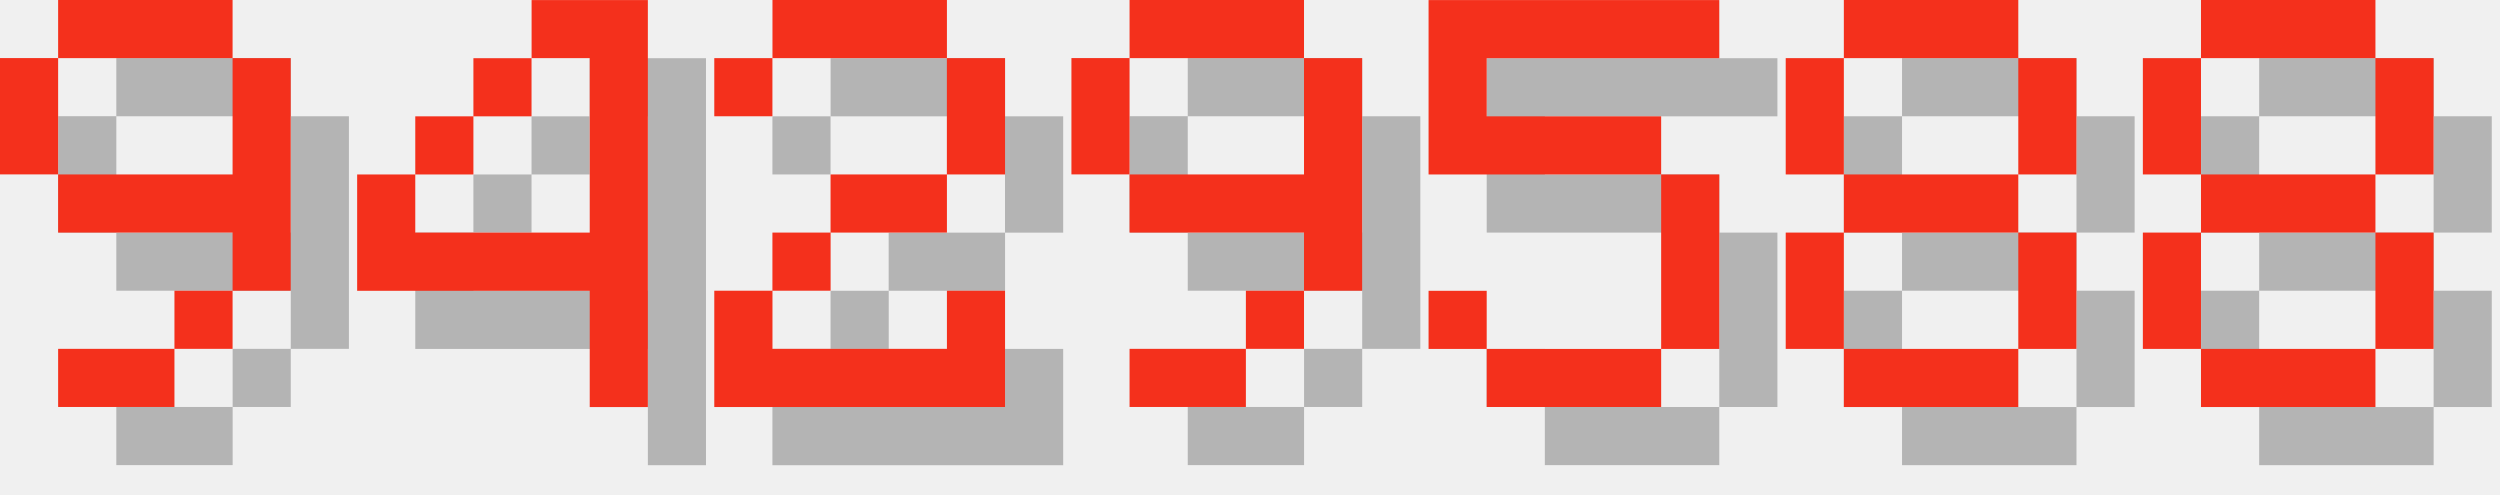
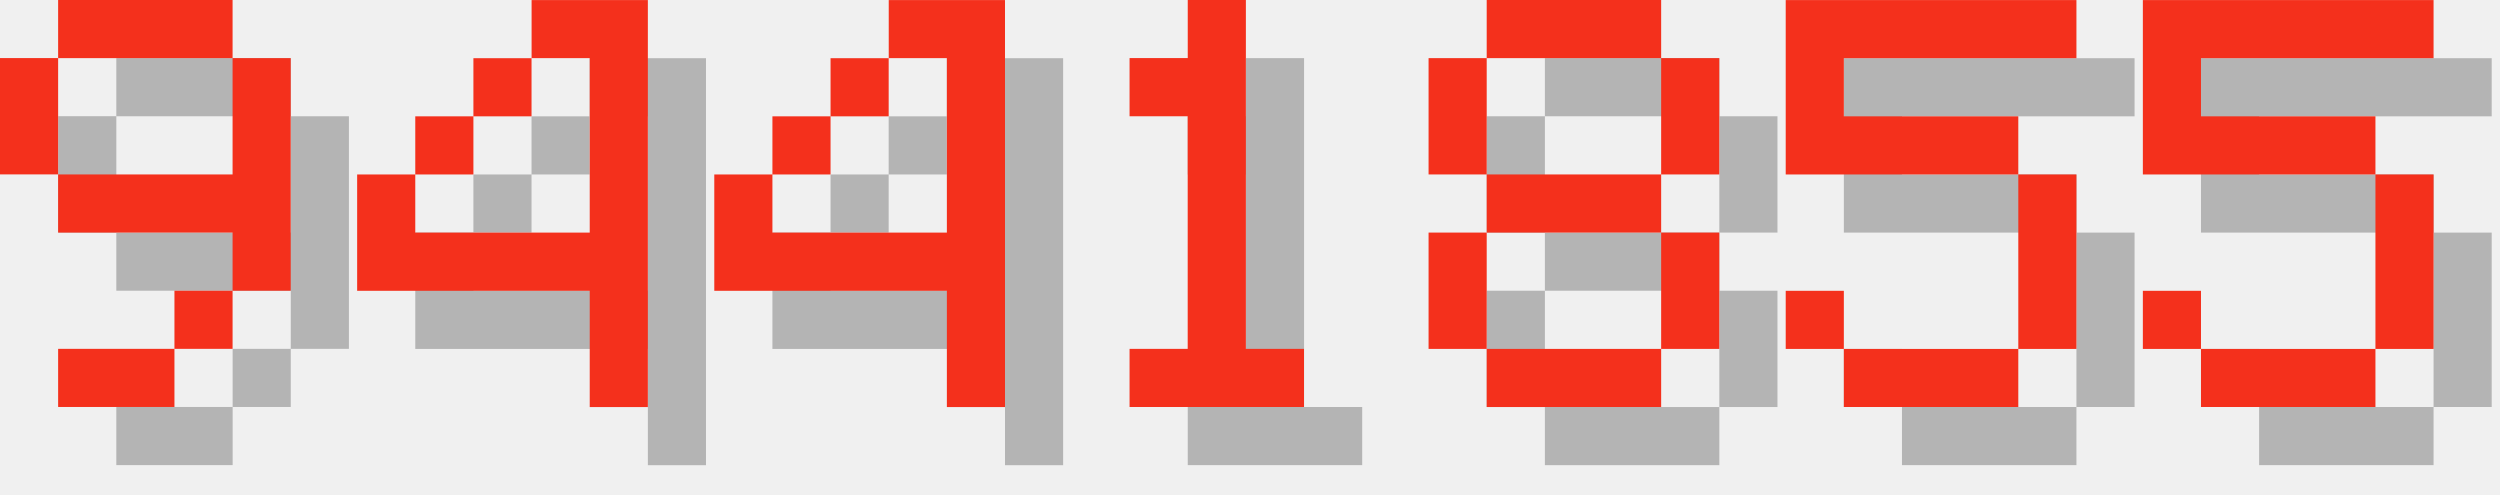
<svg xmlns="http://www.w3.org/2000/svg" version="1.1" width="182.0" height="36">
  <style>
        .text-foreground {
            fill: #F4301C;
        }
        .text-shadow {
            fill: #000000;
            fill-opacity: 0.25;
        }
    </style>
  <g class="digit" id="digit_9" transform="translate(0.0, 0), scale(4)">
    <path id="digit_9_shadow" class="text-shadow" d="m2.117 1.058v1.058h3.175v-1.058h-3.175zm3.175 1.058v2.117h-3.175v1.058h3.175v1.058h1.058v-4.233h-1.058zm0 4.233h-1.058v1.058h1.058v-1.058zm-1.058 1.058h-2.117v1.058h2.117v-1.058zm-2.117-3.175v-2.117h-1.058v2.117h1.058z" fill-opacity=".5" style="paint-order:stroke fill markers" />
    <path id="digit_9_fg" class="text-foreground" d="m1.058 0v1.058h3.175v-1.058h-3.175zm3.175 1.058v2.117h-3.175v1.058h3.175v1.058h1.058v-4.233h-1.058zm0 4.233h-1.058v1.058h1.058v-1.058zm-1.058 1.058h-2.117v1.058h2.117v-1.058zm-2.117-3.175v-2.117h-1.058v2.117h1.058z" fill="#fff" style="paint-order:stroke fill markers" />
  </g>
  <g class="digit" id="digit_4" transform="translate(26.0, 0), scale(4)">
    <path id="digit_4_shadow" class="text-shadow" d="m4.233 1.058v1.058h1.058v3.175h-3.175v-1.058h-1.058v2.117h4.233v2.117h1.058v-7.408h-2.117zm-2.117 3.175h1.058v-1.058h-1.058v1.058zm1.058-1.058h1.058v-1.058h-1.058v1.058z" fill-opacity=".5" style="paint-order:stroke fill markers" />
    <path id="digit_4_fg" class="text-foreground" d="m3.175 0v1.058h1.058v3.175h-3.175v-1.058h-1.058v2.117h4.233v2.117h1.058v-7.408h-2.117zm-2.117 3.175h1.058v-1.058h-1.058v1.058zm1.058-1.058h1.058v-1.058h-1.058v1.058z" fill="#fff" style="paint-order:stroke fill markers" />
  </g>
-   <g class="digit" id="digit_2" transform="translate(52.0, 0), scale(4)">
-     <path id="digit_2_shadow" class="text-shadow" d="m1.058 2.117v1.058h1.058v-1.058h3.175v2.117h-2.117v1.058h-1.058v1.058h-1.058v2.117h5.292v-2.117h-1.058v1.058h-3.175v-1.058h1.058v-1.058h2.117v-1.058h1.058v-2.117h-1.058v-1.058h-3.175v1.058h-1.058z" fill-opacity=".5" style="paint-order:stroke fill markers" />
-     <path id="digit_2_fg" class="text-foreground" d="m0 1.058v1.058h1.058v-1.058h3.175v2.117h-2.117v1.058h-1.058v1.058h-1.058v2.117h5.292v-2.117h-1.058v1.058h-3.175v-1.058h1.058v-1.058h2.117v-1.058h1.058v-2.117h-1.058v-1.058h-3.175v1.058h-1.058z" fill="#fff" style="paint-order:stroke fill markers" />
+   <g class="digit" id="digit_4" transform="translate(52.0, 0), scale(4)">
+     <path id="digit_4_shadow" class="text-shadow" d="m4.233 1.058v1.058h1.058v3.175h-3.175v-1.058h-1.058v2.117h4.233v2.117h1.058v-7.408h-2.117zm-2.117 3.175h1.058v-1.058h-1.058v1.058zm1.058-1.058h1.058v-1.058h-1.058v1.058z" fill-opacity=".5" style="paint-order:stroke fill markers" />
+     <path id="digit_4_fg" class="text-foreground" d="m3.175 0v1.058h1.058v3.175h-3.175v-1.058h-1.058v2.117h4.233v2.117h1.058v-7.408h-2.117zm-2.117 3.175h1.058v-1.058h-1.058v1.058zm1.058-1.058h1.058v-1.058h-1.058v1.058z" fill="#fff" style="paint-order:stroke fill markers" />
  </g>
-   <g class="digit" id="digit_9" transform="translate(78.0, 0), scale(4)">
-     <path id="digit_9_shadow" class="text-shadow" d="m2.117 1.058v1.058h3.175v-1.058h-3.175zm3.175 1.058v2.117h-3.175v1.058h3.175v1.058h1.058v-4.233h-1.058zm0 4.233h-1.058v1.058h1.058v-1.058zm-1.058 1.058h-2.117v1.058h2.117v-1.058zm-2.117-3.175v-2.117h-1.058v2.117h1.058z" fill-opacity=".5" style="paint-order:stroke fill markers" />
-     <path id="digit_9_fg" class="text-foreground" d="m1.058 0v1.058h3.175v-1.058h-3.175zm3.175 1.058v2.117h-3.175v1.058h3.175v1.058h1.058v-4.233h-1.058zm0 4.233h-1.058v1.058h1.058v-1.058zm-1.058 1.058h-2.117v1.058h2.117v-1.058zm-2.117-3.175v-2.117h-1.058v2.117h1.058z" fill="#fff" style="paint-order:stroke fill markers" />
+   <g class="digit" id="digit_1" transform="translate(78.0, 0), scale(4)">
+     <path id="digit_1_shadow" class="text-shadow" d="m2.117 2.117v1.058h1.058v4.233h-1.058v1.058h3.175v-1.058h-1.058v-6.35h-1.058v1.058h-1.058z" fill-opacity=".5" style="paint-order:stroke fill markers" />
+     <path id="digit_1_fg" class="text-foreground" d="m1.058 1.058v1.058h1.058v4.233h-1.058v1.058h3.175v-1.058h-1.058v-6.35h-1.058v1.058h-1.058z" fill="#fff" style="paint-order:stroke fill markers" />
  </g>
-   <g class="digit" id="digit_5" transform="translate(104.0, 0), scale(4)">
+   <g class="digit" id="digit_8" transform="translate(104.0, 0), scale(4)">
+     <path id="digit_8_shadow" class="text-shadow" d="m2.117 1.058v1.058h3.175v-1.058h-3.175zm3.175 1.058v2.117h1.058v-2.117h-1.058zm0 2.117h-3.175v1.058h3.175v-1.058zm0 1.058v2.117h1.058v-2.117h-1.058zm0 2.117h-3.175v1.058h3.175v-1.058zm-3.175 0v-2.117h-1.058v2.117h1.058zm0-3.175v-2.117h-1.058v2.117h1.058z" fill-opacity=".5" style="paint-order:stroke fill markers" />
+     <path id="digit_8_fg" class="text-foreground" d="m1.058 0v1.058h3.175v-1.058h-3.175zm3.175 1.058v2.117h1.058v-2.117h-1.058zm0 2.117h-3.175v1.058h3.175v-1.058zm0 1.058v2.117h1.058v-2.117h-1.058zm0 2.117h-3.175v1.058h3.175v-1.058zm-3.175 0v-2.117h-1.058v2.117h1.058zm0-3.175v-2.117h-1.058v2.117h1.058z" fill="#fff" style="paint-order:stroke fill markers" />
+   </g>
+   <g class="digit" id="digit_5" transform="translate(130.0, 0), scale(4)">
    <path id="digit_5_shadow" class="text-shadow" d="m1.058 1.058v3.175h4.233v3.175h-3.175v-1.058h-1.058v1.058h1.058v1.058h3.175v-1.058h1.058v-3.175h-1.058v-1.058h-3.175v-1.058h4.233v-1.058h-5.292z" fill-opacity=".5" style="paint-order:stroke fill markers" />
    <path id="digit_5_fg" class="text-foreground" d="m0 0v3.175h4.233v3.175h-3.175v-1.058h-1.058v1.058h1.058v1.058h3.175v-1.058h1.058v-3.175h-1.058v-1.058h-3.175v-1.058h4.233v-1.058h-5.292z" fill="#fff" style="paint-order:stroke fill markers" />
  </g>
-   <g class="digit" id="digit_8" transform="translate(130.0, 0), scale(4)">
-     <path id="digit_8_shadow" class="text-shadow" d="m2.117 1.058v1.058h3.175v-1.058h-3.175zm3.175 1.058v2.117h1.058v-2.117h-1.058zm0 2.117h-3.175v1.058h3.175v-1.058zm0 1.058v2.117h1.058v-2.117h-1.058zm0 2.117h-3.175v1.058h3.175v-1.058zm-3.175 0v-2.117h-1.058v2.117h1.058zm0-3.175v-2.117h-1.058v2.117h1.058z" fill-opacity=".5" style="paint-order:stroke fill markers" />
-     <path id="digit_8_fg" class="text-foreground" d="m1.058 0v1.058h3.175v-1.058h-3.175zm3.175 1.058v2.117h1.058v-2.117h-1.058zm0 2.117h-3.175v1.058h3.175v-1.058zm0 1.058v2.117h1.058v-2.117h-1.058zm0 2.117h-3.175v1.058h3.175v-1.058zm-3.175 0v-2.117h-1.058v2.117h1.058zm0-3.175v-2.117h-1.058v2.117h1.058z" fill="#fff" style="paint-order:stroke fill markers" />
-   </g>
-   <g class="digit" id="digit_8" transform="translate(156.0, 0), scale(4)">
-     <path id="digit_8_shadow" class="text-shadow" d="m2.117 1.058v1.058h3.175v-1.058h-3.175zm3.175 1.058v2.117h1.058v-2.117h-1.058zm0 2.117h-3.175v1.058h3.175v-1.058zm0 1.058v2.117h1.058v-2.117h-1.058zm0 2.117h-3.175v1.058h3.175v-1.058zm-3.175 0v-2.117h-1.058v2.117h1.058zm0-3.175v-2.117h-1.058v2.117h1.058z" fill-opacity=".5" style="paint-order:stroke fill markers" />
-     <path id="digit_8_fg" class="text-foreground" d="m1.058 0v1.058h3.175v-1.058h-3.175zm3.175 1.058v2.117h1.058v-2.117h-1.058zm0 2.117h-3.175v1.058h3.175v-1.058zm0 1.058v2.117h1.058v-2.117h-1.058zm0 2.117h-3.175v1.058h3.175v-1.058zm-3.175 0v-2.117h-1.058v2.117h1.058zm0-3.175v-2.117h-1.058v2.117h1.058z" fill="#fff" style="paint-order:stroke fill markers" />
+   <g class="digit" id="digit_5" transform="translate(156.0, 0), scale(4)">
+     <path id="digit_5_shadow" class="text-shadow" d="m1.058 1.058v3.175h4.233v3.175h-3.175v-1.058h-1.058v1.058h1.058v1.058h3.175v-1.058h1.058v-3.175h-1.058v-1.058h-3.175v-1.058h4.233v-1.058h-5.292z" fill-opacity=".5" style="paint-order:stroke fill markers" />
+     <path id="digit_5_fg" class="text-foreground" d="m0 0v3.175h4.233v3.175h-3.175v-1.058h-1.058v1.058h1.058v1.058h3.175v-1.058h1.058v-3.175h-1.058v-1.058h-3.175v-1.058h4.233v-1.058h-5.292z" fill="#fff" style="paint-order:stroke fill markers" />
  </g>
</svg>
